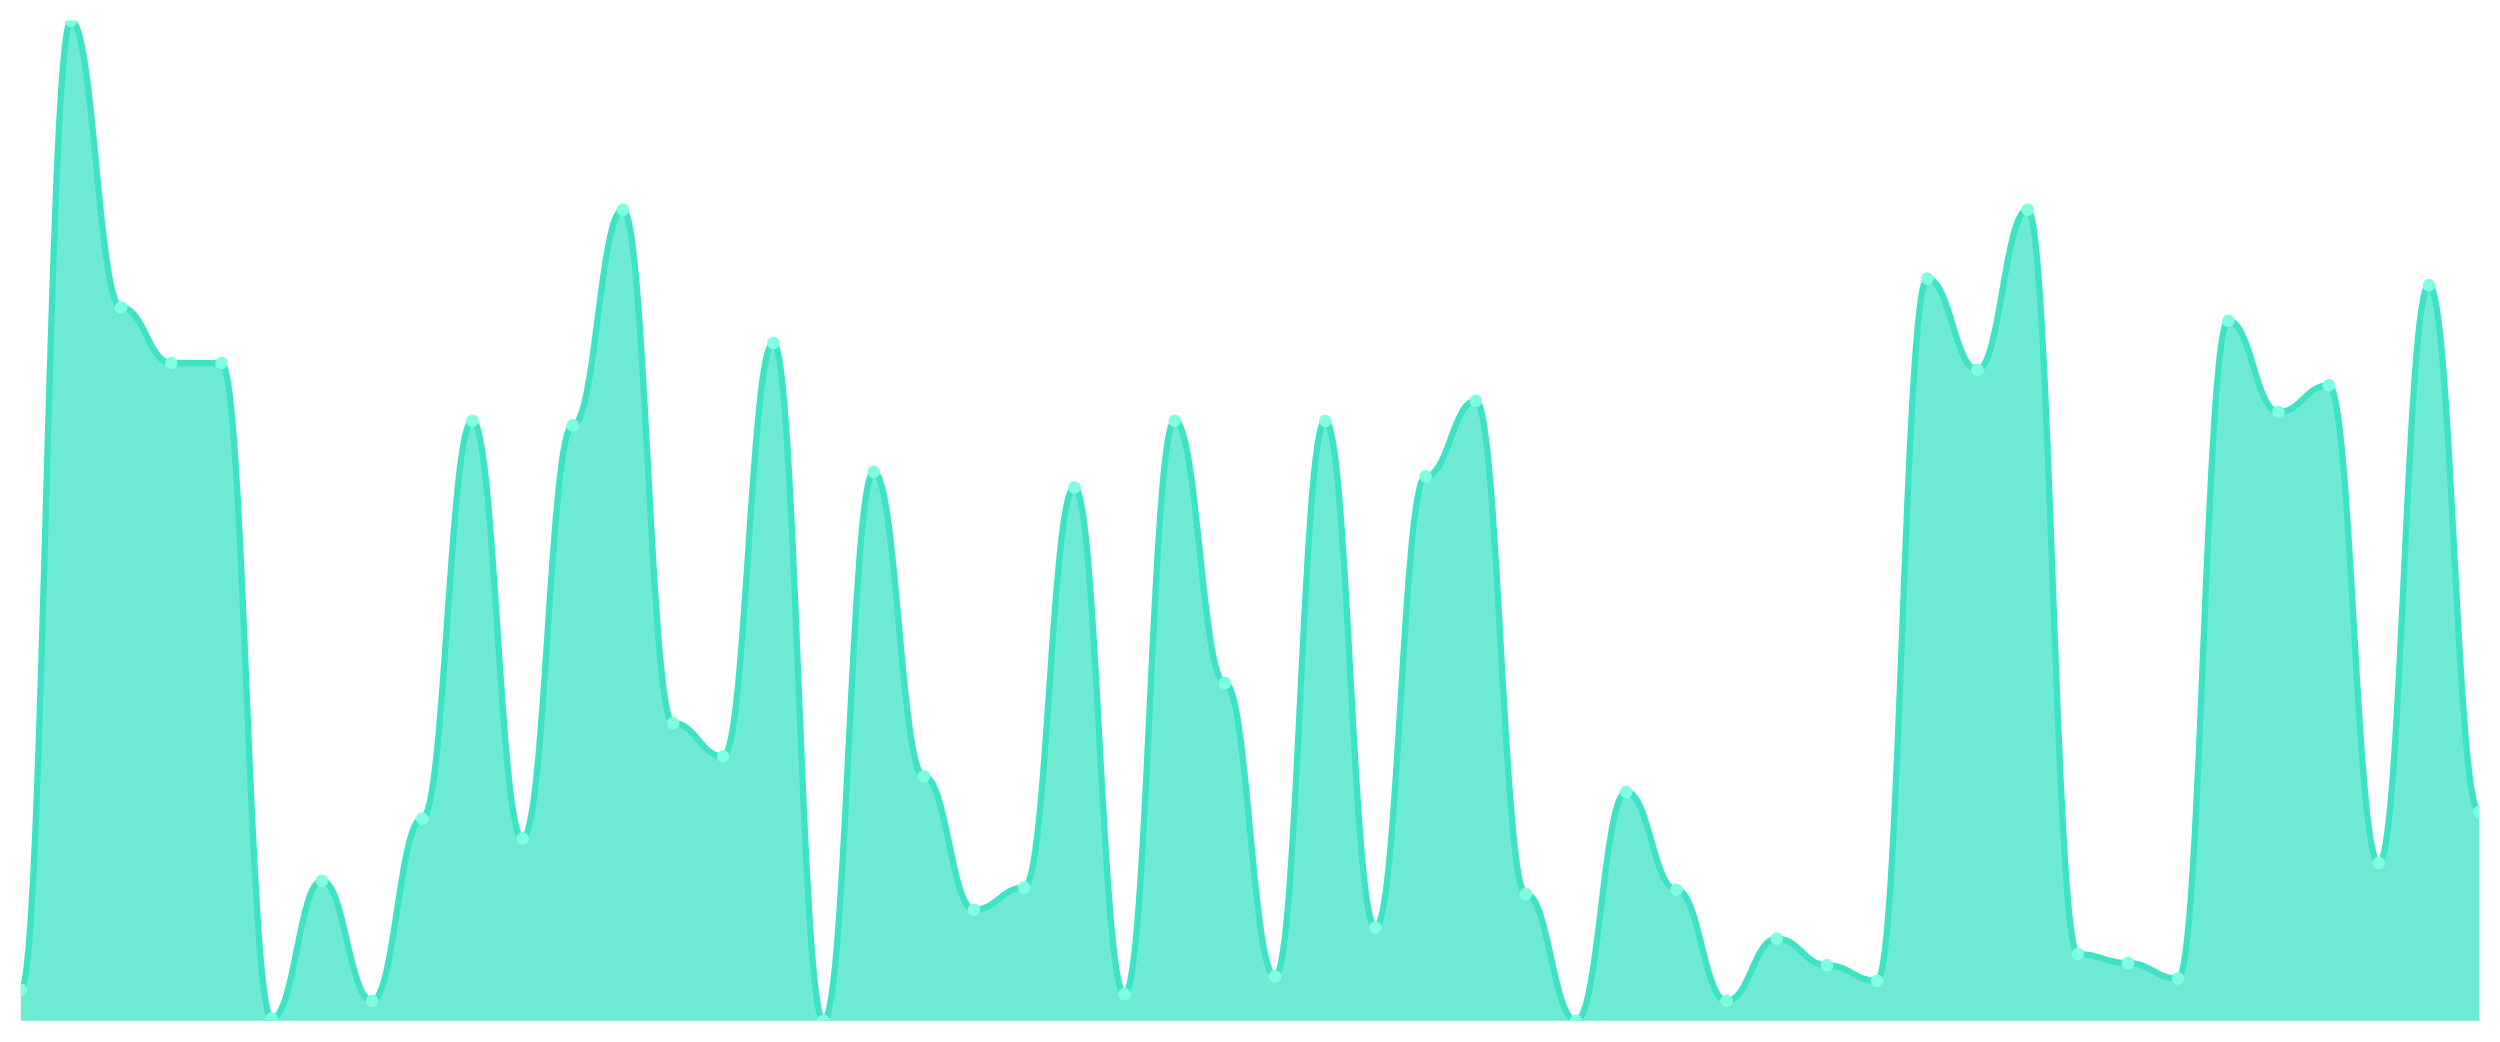
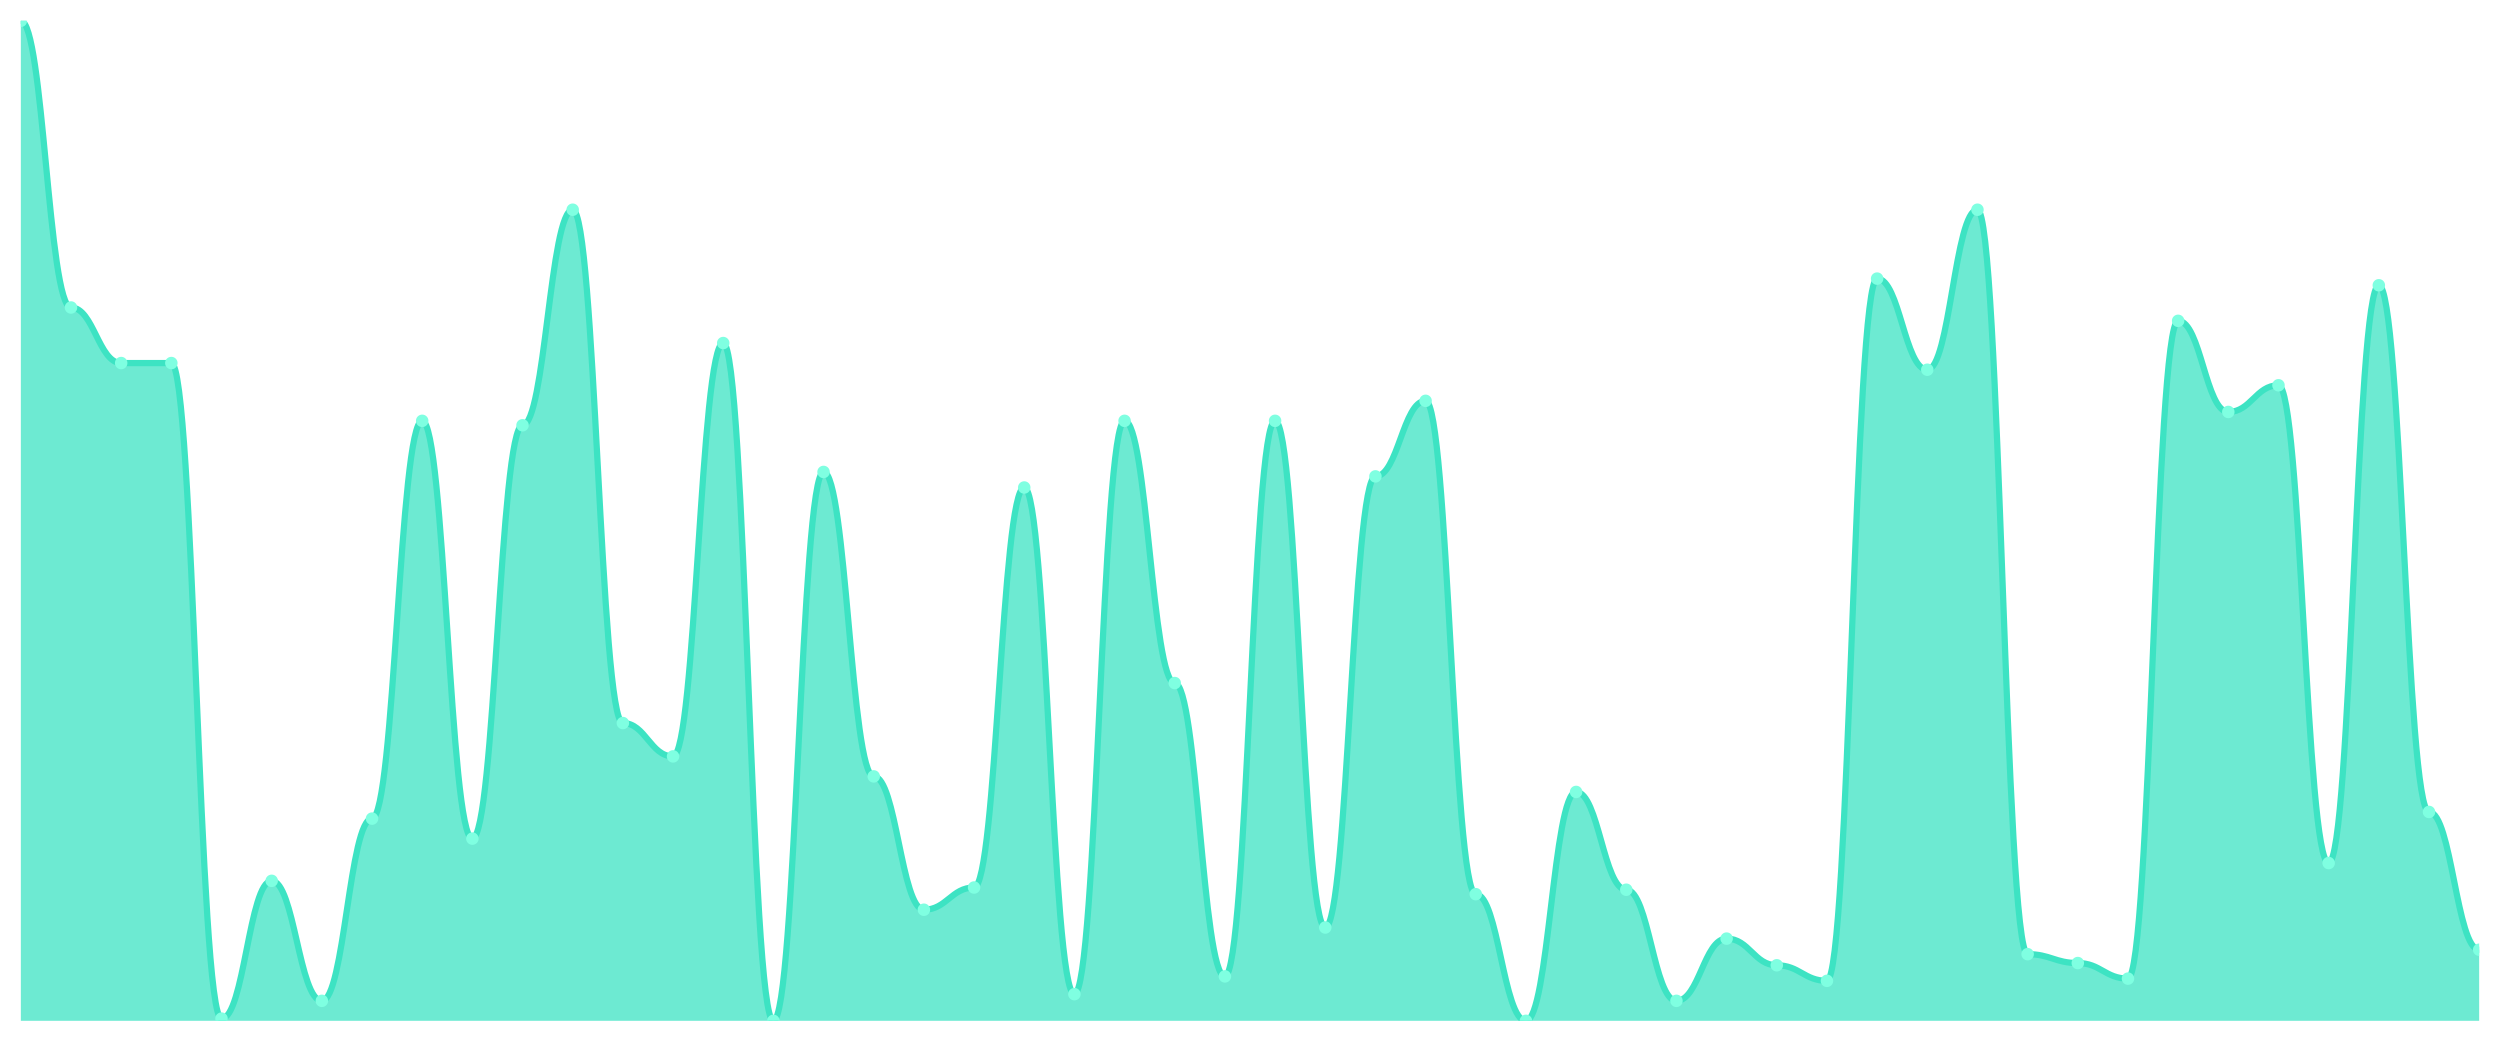
<svg xmlns="http://www.w3.org/2000/svg" viewBox="0 0 1200 500" width="1200" height="500">
  <defs>
    <clipPath id="c">
      <rect x="10" y="10" width="1180" height="480" />
    </clipPath>
  </defs>
  <rect width="1200" height="500" fill="none" />
  <g clip-path="url(#c)">
-     <path d="M 10,490 L 10,475.067 C 20.837,475.067 23.245,10 34.082,10 C 44.918,10 47.327,147.6 58.163,147.6 C 69,147.6 71.408,174.267 82.245,174.267 C 93.082,174.267 95.49,174.267 106.327,174.267 C 117.163,174.267 119.571,488.933 130.408,488.933 C 141.245,488.933 143.653,422.8 154.49,422.8 C 165.327,422.8 167.735,480.4 178.571,480.4 C 189.408,480.4 191.816,392.933 202.653,392.933 C 213.49,392.933 215.898,202 226.735,202 C 237.571,202 239.98,402.533 250.816,402.533 C 261.653,402.533 264.061,204.133 274.898,204.133 C 285.735,204.133 288.143,100.667 298.98,100.667 C 309.816,100.667 312.224,347.067 323.061,347.067 C 333.898,347.067 336.306,363.067 347.143,363.067 C 357.98,363.067 360.388,164.667 371.224,164.667 C 382.061,164.667 384.469,490 395.306,490 C 406.143,490 408.551,226.533 419.388,226.533 C 430.224,226.533 432.633,372.667 443.469,372.667 C 454.306,372.667 456.714,436.667 467.551,436.667 C 478.388,436.667 480.796,426 491.633,426 C 502.469,426 504.878,234 515.714,234 C 526.551,234 528.959,477.2 539.796,477.2 C 550.633,477.2 553.041,202 563.878,202 C 574.714,202 577.122,327.867 587.959,327.867 C 598.796,327.867 601.204,468.667 612.041,468.667 C 622.878,468.667 625.286,202 636.122,202 C 646.959,202 649.367,445.2 660.204,445.2 C 671.041,445.2 673.449,228.667 684.286,228.667 C 695.122,228.667 697.531,192.4 708.367,192.4 C 719.204,192.4 721.612,429.2 732.449,429.2 C 743.286,429.2 745.694,490 756.531,490 C 767.367,490 769.776,380.133 780.612,380.133 C 791.449,380.133 793.857,427.067 804.694,427.067 C 815.531,427.067 817.939,480.4 828.776,480.4 C 839.612,480.4 842.02,450.533 852.857,450.533 C 863.694,450.533 866.102,463.333 876.939,463.333 C 887.776,463.333 890.184,470.8 901.02,470.8 C 911.857,470.8 914.265,133.733 925.102,133.733 C 935.939,133.733 938.347,177.467 949.184,177.467 C 960.02,177.467 962.429,100.667 973.265,100.667 C 984.102,100.667 986.51,458 997.347,458 C 1008.184,458 1010.592,462.267 1021.429,462.267 C 1032.265,462.267 1034.673,469.733 1045.51,469.733 C 1056.347,469.733 1058.755,154 1069.592,154 C 1080.429,154 1082.837,197.733 1093.673,197.733 C 1104.51,197.733 1106.918,184.933 1117.755,184.933 C 1128.592,184.933 1131,414.267 1141.837,414.267 C 1152.673,414.267 1155.082,136.933 1165.918,136.933 C 1176.755,136.933 1179.163,389.733 1190,389.733 L 1190,490 Z" fill="rgba(61,227,195,0.75)" />
-     <path d="M 10,475.067 C 20.837,475.067 23.245,10 34.082,10 C 44.918,10 47.327,147.6 58.163,147.6 C 69,147.6 71.408,174.267 82.245,174.267 C 93.082,174.267 95.49,174.267 106.327,174.267 C 117.163,174.267 119.571,488.933 130.408,488.933 C 141.245,488.933 143.653,422.8 154.49,422.8 C 165.327,422.8 167.735,480.4 178.571,480.4 C 189.408,480.4 191.816,392.933 202.653,392.933 C 213.49,392.933 215.898,202 226.735,202 C 237.571,202 239.98,402.533 250.816,402.533 C 261.653,402.533 264.061,204.133 274.898,204.133 C 285.735,204.133 288.143,100.667 298.98,100.667 C 309.816,100.667 312.224,347.067 323.061,347.067 C 333.898,347.067 336.306,363.067 347.143,363.067 C 357.98,363.067 360.388,164.667 371.224,164.667 C 382.061,164.667 384.469,490 395.306,490 C 406.143,490 408.551,226.533 419.388,226.533 C 430.224,226.533 432.633,372.667 443.469,372.667 C 454.306,372.667 456.714,436.667 467.551,436.667 C 478.388,436.667 480.796,426 491.633,426 C 502.469,426 504.878,234 515.714,234 C 526.551,234 528.959,477.2 539.796,477.2 C 550.633,477.2 553.041,202 563.878,202 C 574.714,202 577.122,327.867 587.959,327.867 C 598.796,327.867 601.204,468.667 612.041,468.667 C 622.878,468.667 625.286,202 636.122,202 C 646.959,202 649.367,445.2 660.204,445.2 C 671.041,445.2 673.449,228.667 684.286,228.667 C 695.122,228.667 697.531,192.4 708.367,192.4 C 719.204,192.4 721.612,429.2 732.449,429.2 C 743.286,429.2 745.694,490 756.531,490 C 767.367,490 769.776,380.133 780.612,380.133 C 791.449,380.133 793.857,427.067 804.694,427.067 C 815.531,427.067 817.939,480.4 828.776,480.4 C 839.612,480.4 842.02,450.533 852.857,450.533 C 863.694,450.533 866.102,463.333 876.939,463.333 C 887.776,463.333 890.184,470.8 901.02,470.8 C 911.857,470.8 914.265,133.733 925.102,133.733 C 935.939,133.733 938.347,177.467 949.184,177.467 C 960.02,177.467 962.429,100.667 973.265,100.667 C 984.102,100.667 986.51,458 997.347,458 C 1008.184,458 1010.592,462.267 1021.429,462.267 C 1032.265,462.267 1034.673,469.733 1045.51,469.733 C 1056.347,469.733 1058.755,154 1069.592,154 C 1080.429,154 1082.837,197.733 1093.673,197.733 C 1104.51,197.733 1106.918,184.933 1117.755,184.933 C 1128.592,184.933 1131,414.267 1141.837,414.267 C 1152.673,414.267 1155.082,136.933 1165.918,136.933 C 1176.755,136.933 1179.163,389.733 1190,389.733" fill="none" stroke="#3de3c3" stroke-width="3" stroke-linecap="round" stroke-linejoin="round" />
-     <circle cx="10" cy="475.067" r="3" fill="#7fffe1" />
-     <circle cx="34.082" cy="10" r="3" fill="#7fffe1" />
-     <circle cx="58.163" cy="147.6" r="3" fill="#7fffe1" />
+     <path d="M 10,490 L 10,10 C 20.837,10 23.245,147.6 34.082,147.6 C 44.918,147.6 47.327,174.267 58.163,174.267 C 69,174.267 71.408,174.267 82.245,174.267 C 93.082,174.267 95.49,488.933 106.327,488.933 C 117.163,488.933 119.571,422.8 130.408,422.8 C 141.245,422.8 143.653,480.4 154.49,480.4 C 165.327,480.4 167.735,392.933 178.571,392.933 C 189.408,392.933 191.816,202 202.653,202 C 213.49,202 215.898,402.533 226.735,402.533 C 237.571,402.533 239.98,204.133 250.816,204.133 C 261.653,204.133 264.061,100.667 274.898,100.667 C 285.735,100.667 288.143,347.067 298.98,347.067 C 309.816,347.067 312.224,363.067 323.061,363.067 C 333.898,363.067 336.306,164.667 347.143,164.667 C 357.98,164.667 360.388,490 371.224,490 C 382.061,490 384.469,226.533 395.306,226.533 C 406.143,226.533 408.551,372.667 419.388,372.667 C 430.224,372.667 432.633,436.667 443.469,436.667 C 454.306,436.667 456.714,426 467.551,426 C 478.388,426 480.796,234 491.633,234 C 502.469,234 504.878,477.2 515.714,477.2 C 526.551,477.2 528.959,202 539.796,202 C 550.633,202 553.041,327.867 563.878,327.867 C 574.714,327.867 577.122,468.667 587.959,468.667 C 598.796,468.667 601.204,202 612.041,202 C 622.878,202 625.286,445.2 636.122,445.2 C 646.959,445.2 649.367,228.667 660.204,228.667 C 671.041,228.667 673.449,192.4 684.286,192.4 C 695.122,192.4 697.531,429.2 708.367,429.2 C 719.204,429.2 721.612,490 732.449,490 C 743.286,490 745.694,380.133 756.531,380.133 C 767.367,380.133 769.776,427.067 780.612,427.067 C 791.449,427.067 793.857,480.4 804.694,480.4 C 815.531,480.4 817.939,450.533 828.776,450.533 C 839.612,450.533 842.02,463.333 852.857,463.333 C 863.694,463.333 866.102,470.8 876.939,470.8 C 887.776,470.8 890.184,133.733 901.02,133.733 C 911.857,133.733 914.265,177.467 925.102,177.467 C 935.939,177.467 938.347,100.667 949.184,100.667 C 960.02,100.667 962.429,458 973.265,458 C 984.102,458 986.51,462.267 997.347,462.267 C 1008.184,462.267 1010.592,469.733 1021.429,469.733 C 1032.265,469.733 1034.673,154 1045.51,154 C 1056.347,154 1058.755,197.733 1069.592,197.733 C 1080.429,197.733 1082.837,184.933 1093.673,184.933 C 1104.51,184.933 1106.918,414.267 1117.755,414.267 C 1128.592,414.267 1131,136.933 1141.837,136.933 C 1152.673,136.933 1155.082,389.733 1165.918,389.733 C 1176.755,389.733 1179.163,455.867 1190,455.867 L 1190,490 Z" fill="rgba(61,227,195,0.75)" />
+     <path d="M 10,10 C 20.837,10 23.245,147.6 34.082,147.6 C 44.918,147.6 47.327,174.267 58.163,174.267 C 69,174.267 71.408,174.267 82.245,174.267 C 93.082,174.267 95.49,488.933 106.327,488.933 C 117.163,488.933 119.571,422.8 130.408,422.8 C 141.245,422.8 143.653,480.4 154.49,480.4 C 165.327,480.4 167.735,392.933 178.571,392.933 C 189.408,392.933 191.816,202 202.653,202 C 213.49,202 215.898,402.533 226.735,402.533 C 237.571,402.533 239.98,204.133 250.816,204.133 C 261.653,204.133 264.061,100.667 274.898,100.667 C 285.735,100.667 288.143,347.067 298.98,347.067 C 309.816,347.067 312.224,363.067 323.061,363.067 C 333.898,363.067 336.306,164.667 347.143,164.667 C 357.98,164.667 360.388,490 371.224,490 C 382.061,490 384.469,226.533 395.306,226.533 C 406.143,226.533 408.551,372.667 419.388,372.667 C 430.224,372.667 432.633,436.667 443.469,436.667 C 454.306,436.667 456.714,426 467.551,426 C 478.388,426 480.796,234 491.633,234 C 502.469,234 504.878,477.2 515.714,477.2 C 526.551,477.2 528.959,202 539.796,202 C 550.633,202 553.041,327.867 563.878,327.867 C 574.714,327.867 577.122,468.667 587.959,468.667 C 598.796,468.667 601.204,202 612.041,202 C 622.878,202 625.286,445.2 636.122,445.2 C 646.959,445.2 649.367,228.667 660.204,228.667 C 671.041,228.667 673.449,192.4 684.286,192.4 C 695.122,192.4 697.531,429.2 708.367,429.2 C 719.204,429.2 721.612,490 732.449,490 C 743.286,490 745.694,380.133 756.531,380.133 C 767.367,380.133 769.776,427.067 780.612,427.067 C 791.449,427.067 793.857,480.4 804.694,480.4 C 815.531,480.4 817.939,450.533 828.776,450.533 C 839.612,450.533 842.02,463.333 852.857,463.333 C 863.694,463.333 866.102,470.8 876.939,470.8 C 887.776,470.8 890.184,133.733 901.02,133.733 C 911.857,133.733 914.265,177.467 925.102,177.467 C 935.939,177.467 938.347,100.667 949.184,100.667 C 960.02,100.667 962.429,458 973.265,458 C 984.102,458 986.51,462.267 997.347,462.267 C 1008.184,462.267 1010.592,469.733 1021.429,469.733 C 1032.265,469.733 1034.673,154 1045.51,154 C 1056.347,154 1058.755,197.733 1069.592,197.733 C 1080.429,197.733 1082.837,184.933 1093.673,184.933 C 1104.51,184.933 1106.918,414.267 1117.755,414.267 C 1128.592,414.267 1131,136.933 1141.837,136.933 C 1152.673,136.933 1155.082,389.733 1165.918,389.733 C 1176.755,389.733 1179.163,455.867 1190,455.867" fill="none" stroke="#3de3c3" stroke-width="3" stroke-linecap="round" stroke-linejoin="round" />
+     <circle cx="10" cy="10" r="3" fill="#7fffe1" />
+     <circle cx="34.082" cy="147.6" r="3" fill="#7fffe1" />
+     <circle cx="58.163" cy="174.267" r="3" fill="#7fffe1" />
    <circle cx="82.245" cy="174.267" r="3" fill="#7fffe1" />
-     <circle cx="106.327" cy="174.267" r="3" fill="#7fffe1" />
-     <circle cx="130.408" cy="488.933" r="3" fill="#7fffe1" />
-     <circle cx="154.49" cy="422.8" r="3" fill="#7fffe1" />
-     <circle cx="178.571" cy="480.4" r="3" fill="#7fffe1" />
-     <circle cx="202.653" cy="392.933" r="3" fill="#7fffe1" />
-     <circle cx="226.735" cy="202" r="3" fill="#7fffe1" />
-     <circle cx="250.816" cy="402.533" r="3" fill="#7fffe1" />
-     <circle cx="274.898" cy="204.133" r="3" fill="#7fffe1" />
-     <circle cx="298.98" cy="100.667" r="3" fill="#7fffe1" />
-     <circle cx="323.061" cy="347.067" r="3" fill="#7fffe1" />
-     <circle cx="347.143" cy="363.067" r="3" fill="#7fffe1" />
-     <circle cx="371.224" cy="164.667" r="3" fill="#7fffe1" />
-     <circle cx="395.306" cy="490" r="3" fill="#7fffe1" />
-     <circle cx="419.388" cy="226.533" r="3" fill="#7fffe1" />
-     <circle cx="443.469" cy="372.667" r="3" fill="#7fffe1" />
-     <circle cx="467.551" cy="436.667" r="3" fill="#7fffe1" />
-     <circle cx="491.633" cy="426" r="3" fill="#7fffe1" />
-     <circle cx="515.714" cy="234" r="3" fill="#7fffe1" />
-     <circle cx="539.796" cy="477.2" r="3" fill="#7fffe1" />
-     <circle cx="563.878" cy="202" r="3" fill="#7fffe1" />
-     <circle cx="587.959" cy="327.867" r="3" fill="#7fffe1" />
-     <circle cx="612.041" cy="468.667" r="3" fill="#7fffe1" />
-     <circle cx="636.122" cy="202" r="3" fill="#7fffe1" />
-     <circle cx="660.204" cy="445.2" r="3" fill="#7fffe1" />
-     <circle cx="684.286" cy="228.667" r="3" fill="#7fffe1" />
-     <circle cx="708.367" cy="192.4" r="3" fill="#7fffe1" />
-     <circle cx="732.449" cy="429.2" r="3" fill="#7fffe1" />
-     <circle cx="756.531" cy="490" r="3" fill="#7fffe1" />
-     <circle cx="780.612" cy="380.133" r="3" fill="#7fffe1" />
-     <circle cx="804.694" cy="427.067" r="3" fill="#7fffe1" />
-     <circle cx="828.776" cy="480.4" r="3" fill="#7fffe1" />
-     <circle cx="852.857" cy="450.533" r="3" fill="#7fffe1" />
-     <circle cx="876.939" cy="463.333" r="3" fill="#7fffe1" />
-     <circle cx="901.02" cy="470.8" r="3" fill="#7fffe1" />
-     <circle cx="925.102" cy="133.733" r="3" fill="#7fffe1" />
-     <circle cx="949.184" cy="177.467" r="3" fill="#7fffe1" />
-     <circle cx="973.265" cy="100.667" r="3" fill="#7fffe1" />
-     <circle cx="997.347" cy="458" r="3" fill="#7fffe1" />
-     <circle cx="1021.429" cy="462.267" r="3" fill="#7fffe1" />
-     <circle cx="1045.51" cy="469.733" r="3" fill="#7fffe1" />
-     <circle cx="1069.592" cy="154" r="3" fill="#7fffe1" />
-     <circle cx="1093.673" cy="197.733" r="3" fill="#7fffe1" />
-     <circle cx="1117.755" cy="184.933" r="3" fill="#7fffe1" />
-     <circle cx="1141.837" cy="414.267" r="3" fill="#7fffe1" />
-     <circle cx="1165.918" cy="136.933" r="3" fill="#7fffe1" />
-     <circle cx="1190" cy="389.733" r="3" fill="#7fffe1" />
+     <circle cx="106.327" cy="488.933" r="3" fill="#7fffe1" />
+     <circle cx="130.408" cy="422.8" r="3" fill="#7fffe1" />
+     <circle cx="154.49" cy="480.4" r="3" fill="#7fffe1" />
+     <circle cx="178.571" cy="392.933" r="3" fill="#7fffe1" />
+     <circle cx="202.653" cy="202" r="3" fill="#7fffe1" />
+     <circle cx="226.735" cy="402.533" r="3" fill="#7fffe1" />
+     <circle cx="250.816" cy="204.133" r="3" fill="#7fffe1" />
+     <circle cx="274.898" cy="100.667" r="3" fill="#7fffe1" />
+     <circle cx="298.98" cy="347.067" r="3" fill="#7fffe1" />
+     <circle cx="323.061" cy="363.067" r="3" fill="#7fffe1" />
+     <circle cx="347.143" cy="164.667" r="3" fill="#7fffe1" />
+     <circle cx="371.224" cy="490" r="3" fill="#7fffe1" />
+     <circle cx="395.306" cy="226.533" r="3" fill="#7fffe1" />
+     <circle cx="419.388" cy="372.667" r="3" fill="#7fffe1" />
+     <circle cx="443.469" cy="436.667" r="3" fill="#7fffe1" />
+     <circle cx="467.551" cy="426" r="3" fill="#7fffe1" />
+     <circle cx="491.633" cy="234" r="3" fill="#7fffe1" />
+     <circle cx="515.714" cy="477.2" r="3" fill="#7fffe1" />
+     <circle cx="539.796" cy="202" r="3" fill="#7fffe1" />
+     <circle cx="563.878" cy="327.867" r="3" fill="#7fffe1" />
+     <circle cx="587.959" cy="468.667" r="3" fill="#7fffe1" />
+     <circle cx="612.041" cy="202" r="3" fill="#7fffe1" />
+     <circle cx="636.122" cy="445.2" r="3" fill="#7fffe1" />
+     <circle cx="660.204" cy="228.667" r="3" fill="#7fffe1" />
+     <circle cx="684.286" cy="192.4" r="3" fill="#7fffe1" />
+     <circle cx="708.367" cy="429.2" r="3" fill="#7fffe1" />
+     <circle cx="732.449" cy="490" r="3" fill="#7fffe1" />
+     <circle cx="756.531" cy="380.133" r="3" fill="#7fffe1" />
+     <circle cx="780.612" cy="427.067" r="3" fill="#7fffe1" />
+     <circle cx="804.694" cy="480.4" r="3" fill="#7fffe1" />
+     <circle cx="828.776" cy="450.533" r="3" fill="#7fffe1" />
+     <circle cx="852.857" cy="463.333" r="3" fill="#7fffe1" />
+     <circle cx="876.939" cy="470.8" r="3" fill="#7fffe1" />
+     <circle cx="901.02" cy="133.733" r="3" fill="#7fffe1" />
+     <circle cx="925.102" cy="177.467" r="3" fill="#7fffe1" />
+     <circle cx="949.184" cy="100.667" r="3" fill="#7fffe1" />
+     <circle cx="973.265" cy="458" r="3" fill="#7fffe1" />
+     <circle cx="997.347" cy="462.267" r="3" fill="#7fffe1" />
+     <circle cx="1021.429" cy="469.733" r="3" fill="#7fffe1" />
+     <circle cx="1045.51" cy="154" r="3" fill="#7fffe1" />
+     <circle cx="1069.592" cy="197.733" r="3" fill="#7fffe1" />
+     <circle cx="1093.673" cy="184.933" r="3" fill="#7fffe1" />
+     <circle cx="1117.755" cy="414.267" r="3" fill="#7fffe1" />
+     <circle cx="1141.837" cy="136.933" r="3" fill="#7fffe1" />
+     <circle cx="1165.918" cy="389.733" r="3" fill="#7fffe1" />
+     <circle cx="1190" cy="455.867" r="3" fill="#7fffe1" />
  </g>
</svg>
